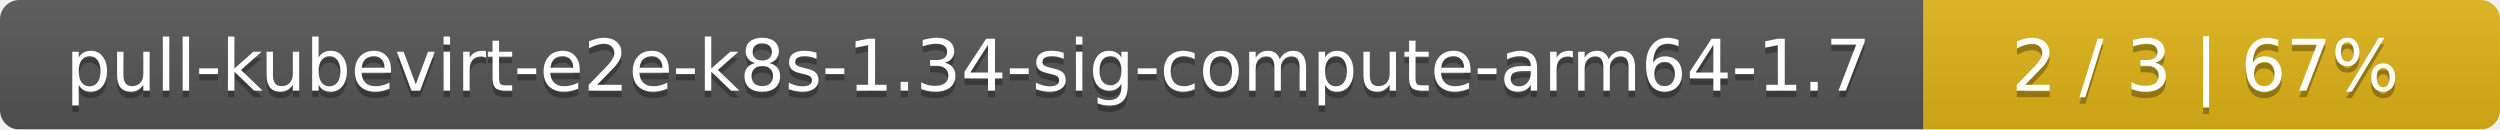
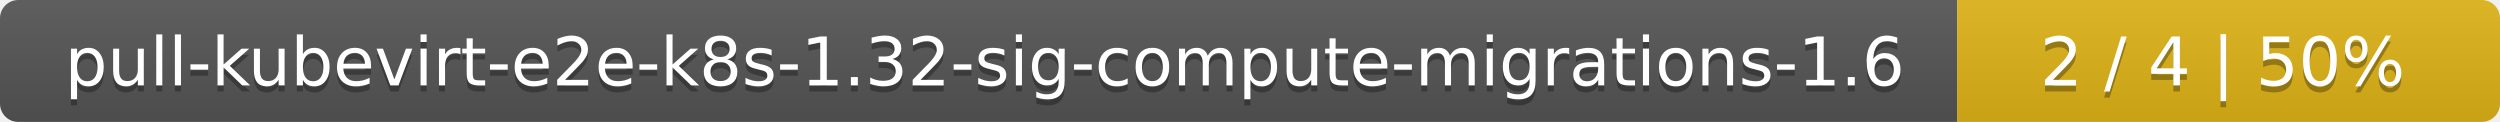
- <svg xmlns="http://www.w3.org/2000/svg" width="386" height="20">
+ <svg xmlns="http://www.w3.org/2000/svg" width="410" height="20">
  <linearGradient id="smooth" x2="0" y2="100%">
    <stop offset="0" stop-color="#bbb" stop-opacity=".1" />
    <stop offset="1" stop-opacity=".1" />
  </linearGradient>
  <mask id="round">
-     <rect width="386" height="20" rx="3" fill="#fff" />
+     <rect width="410" height="20" rx="3" fill="#fff" />
  </mask>
  <g mask="url(#round)">
-     <rect width="297" height="20" fill="#555" />
-     <rect x="297" width="89" height="20" fill="#dfb317" />
-     <rect width="386" height="20" fill="url(#smooth)" />
+     <rect width="321" height="20" fill="#555" />
+     <rect x="321" width="89" height="20" fill="#dfb317" />
+     <rect width="410" height="20" fill="url(#smooth)" />
  </g>
  <g fill="#fff" text-anchor="middle" font-family="DejaVu Sans,Verdana,Geneva,sans-serif" font-size="11">
-     <text x="149.5" y="15" fill="#010101" fill-opacity=".3">pull-kubevirt-e2e-k8s-1.34-sig-compute-arm64-1.7</text>
-     <text x="149.5" y="14">pull-kubevirt-e2e-k8s-1.34-sig-compute-arm64-1.7</text>
-     <text x="340.5" y="15" fill="#010101" fill-opacity=".3">2 / 3    |    67%</text>
-     <text x="340.5" y="14">2 / 3    |    67%</text>
+     <text x="161.5" y="15" fill="#010101" fill-opacity=".3">pull-kubevirt-e2e-k8s-1.32-sig-compute-migrations-1.6</text>
+     <text x="161.5" y="14">pull-kubevirt-e2e-k8s-1.32-sig-compute-migrations-1.6</text>
+     <text x="364.5" y="15" fill="#010101" fill-opacity=".3">2 / 4    |    50%</text>
+     <text x="364.5" y="14">2 / 4    |    50%</text>
  </g>
</svg>
